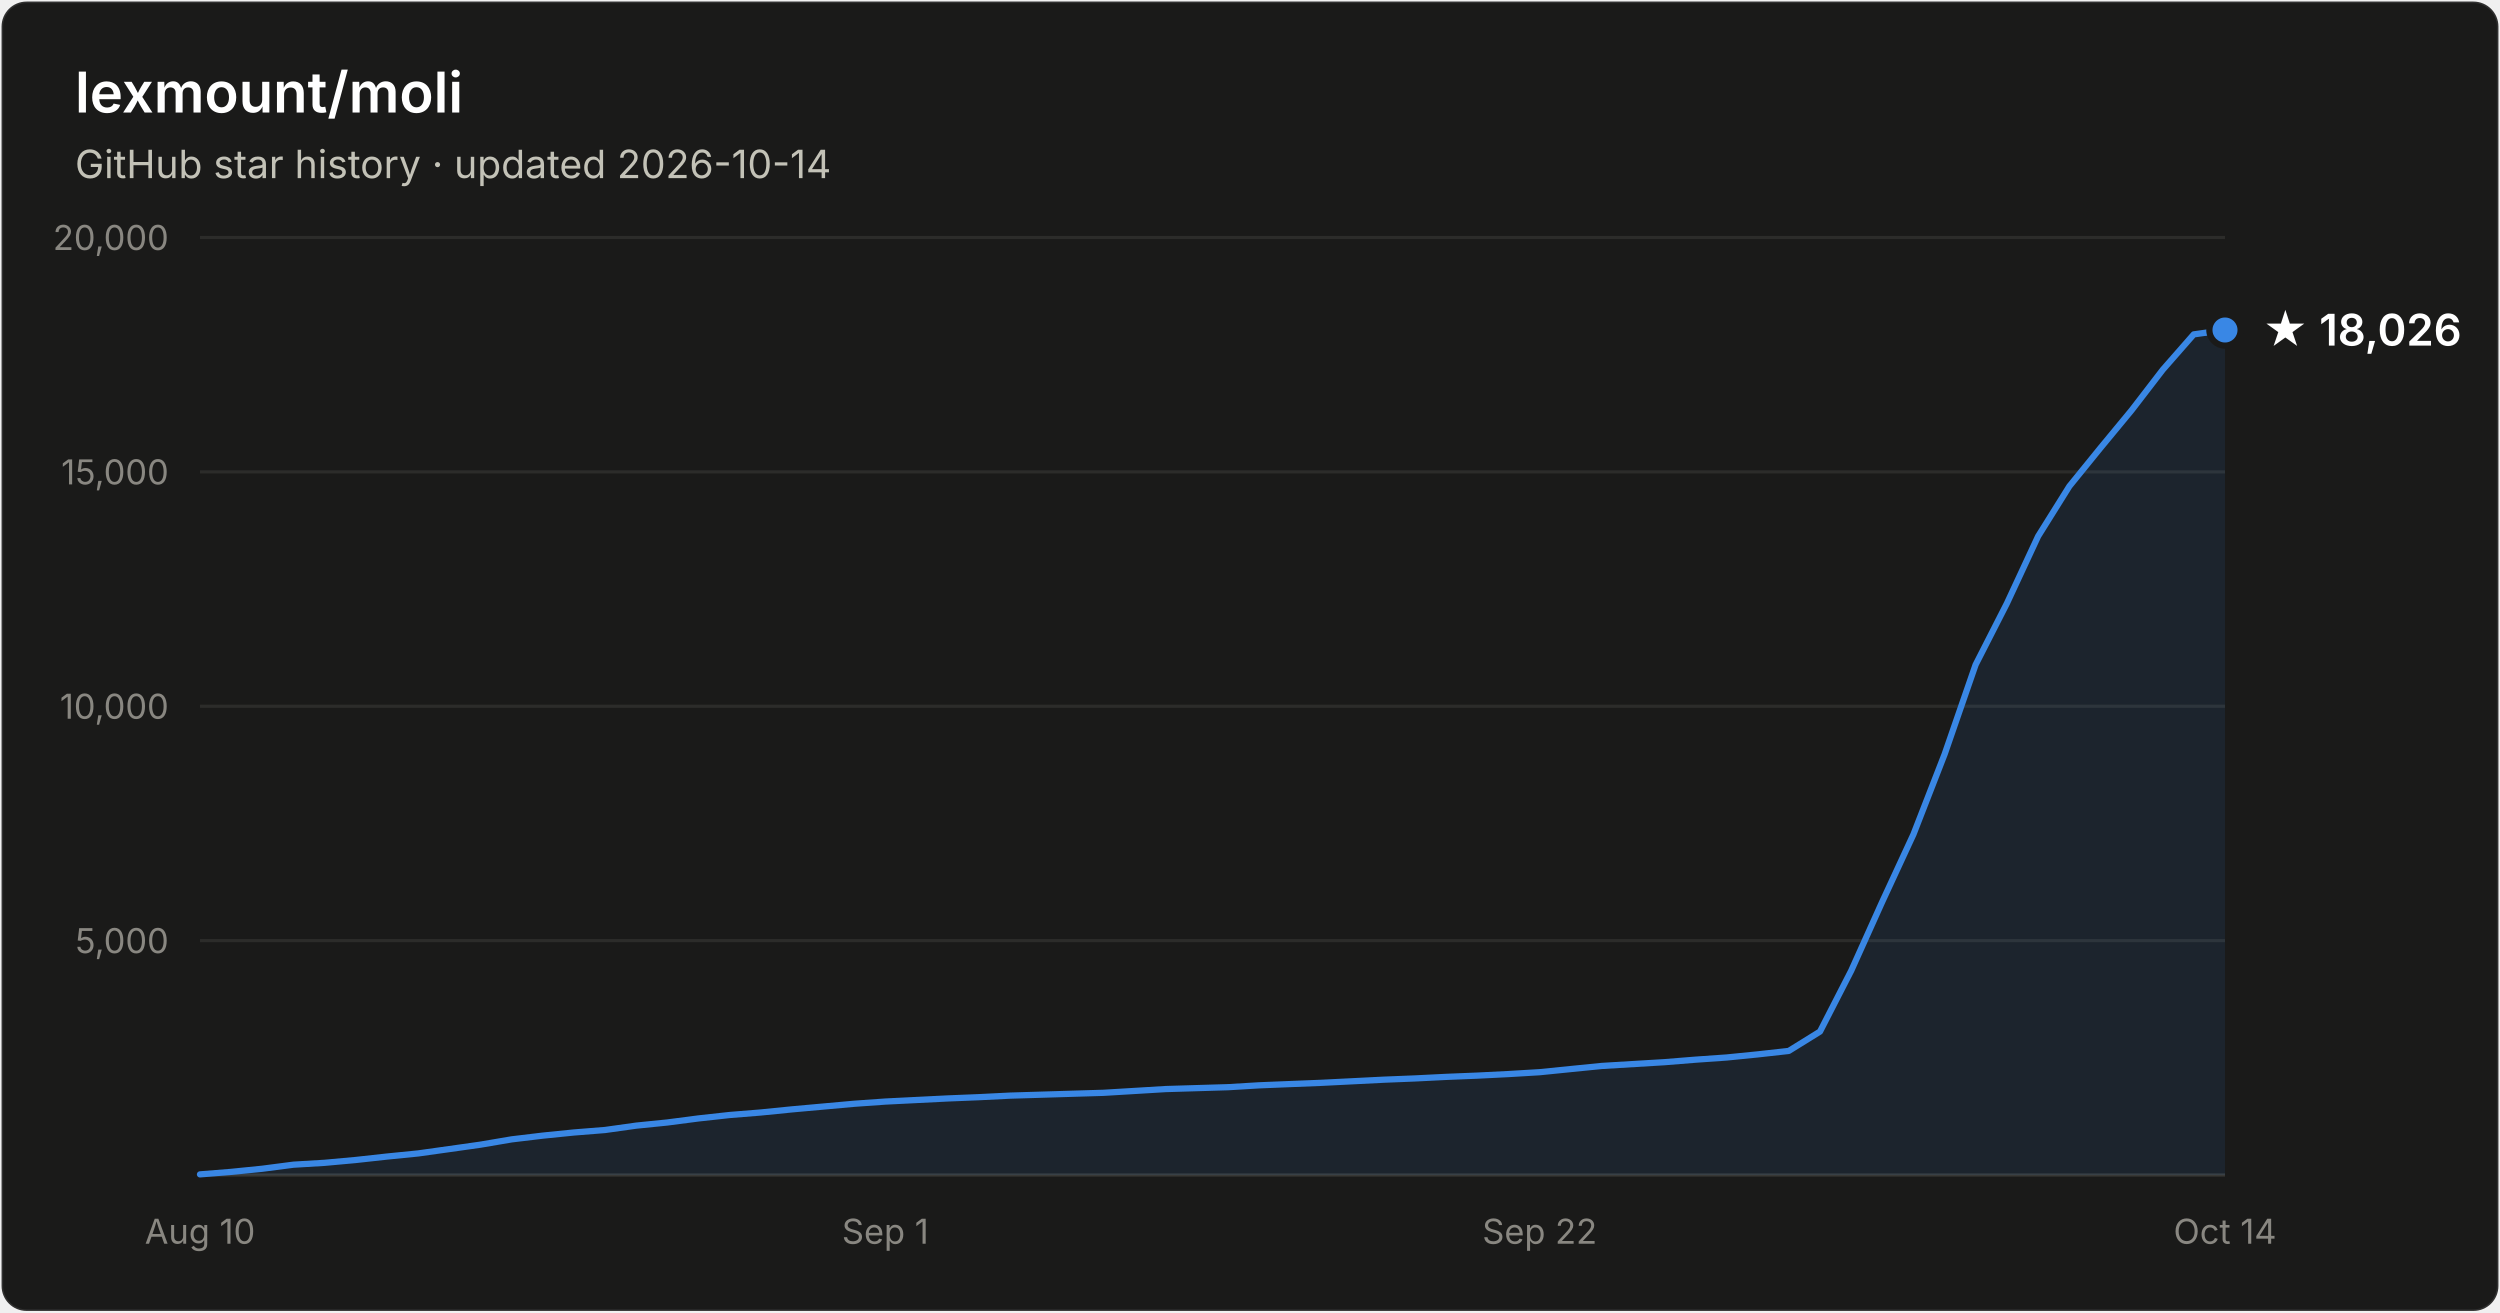
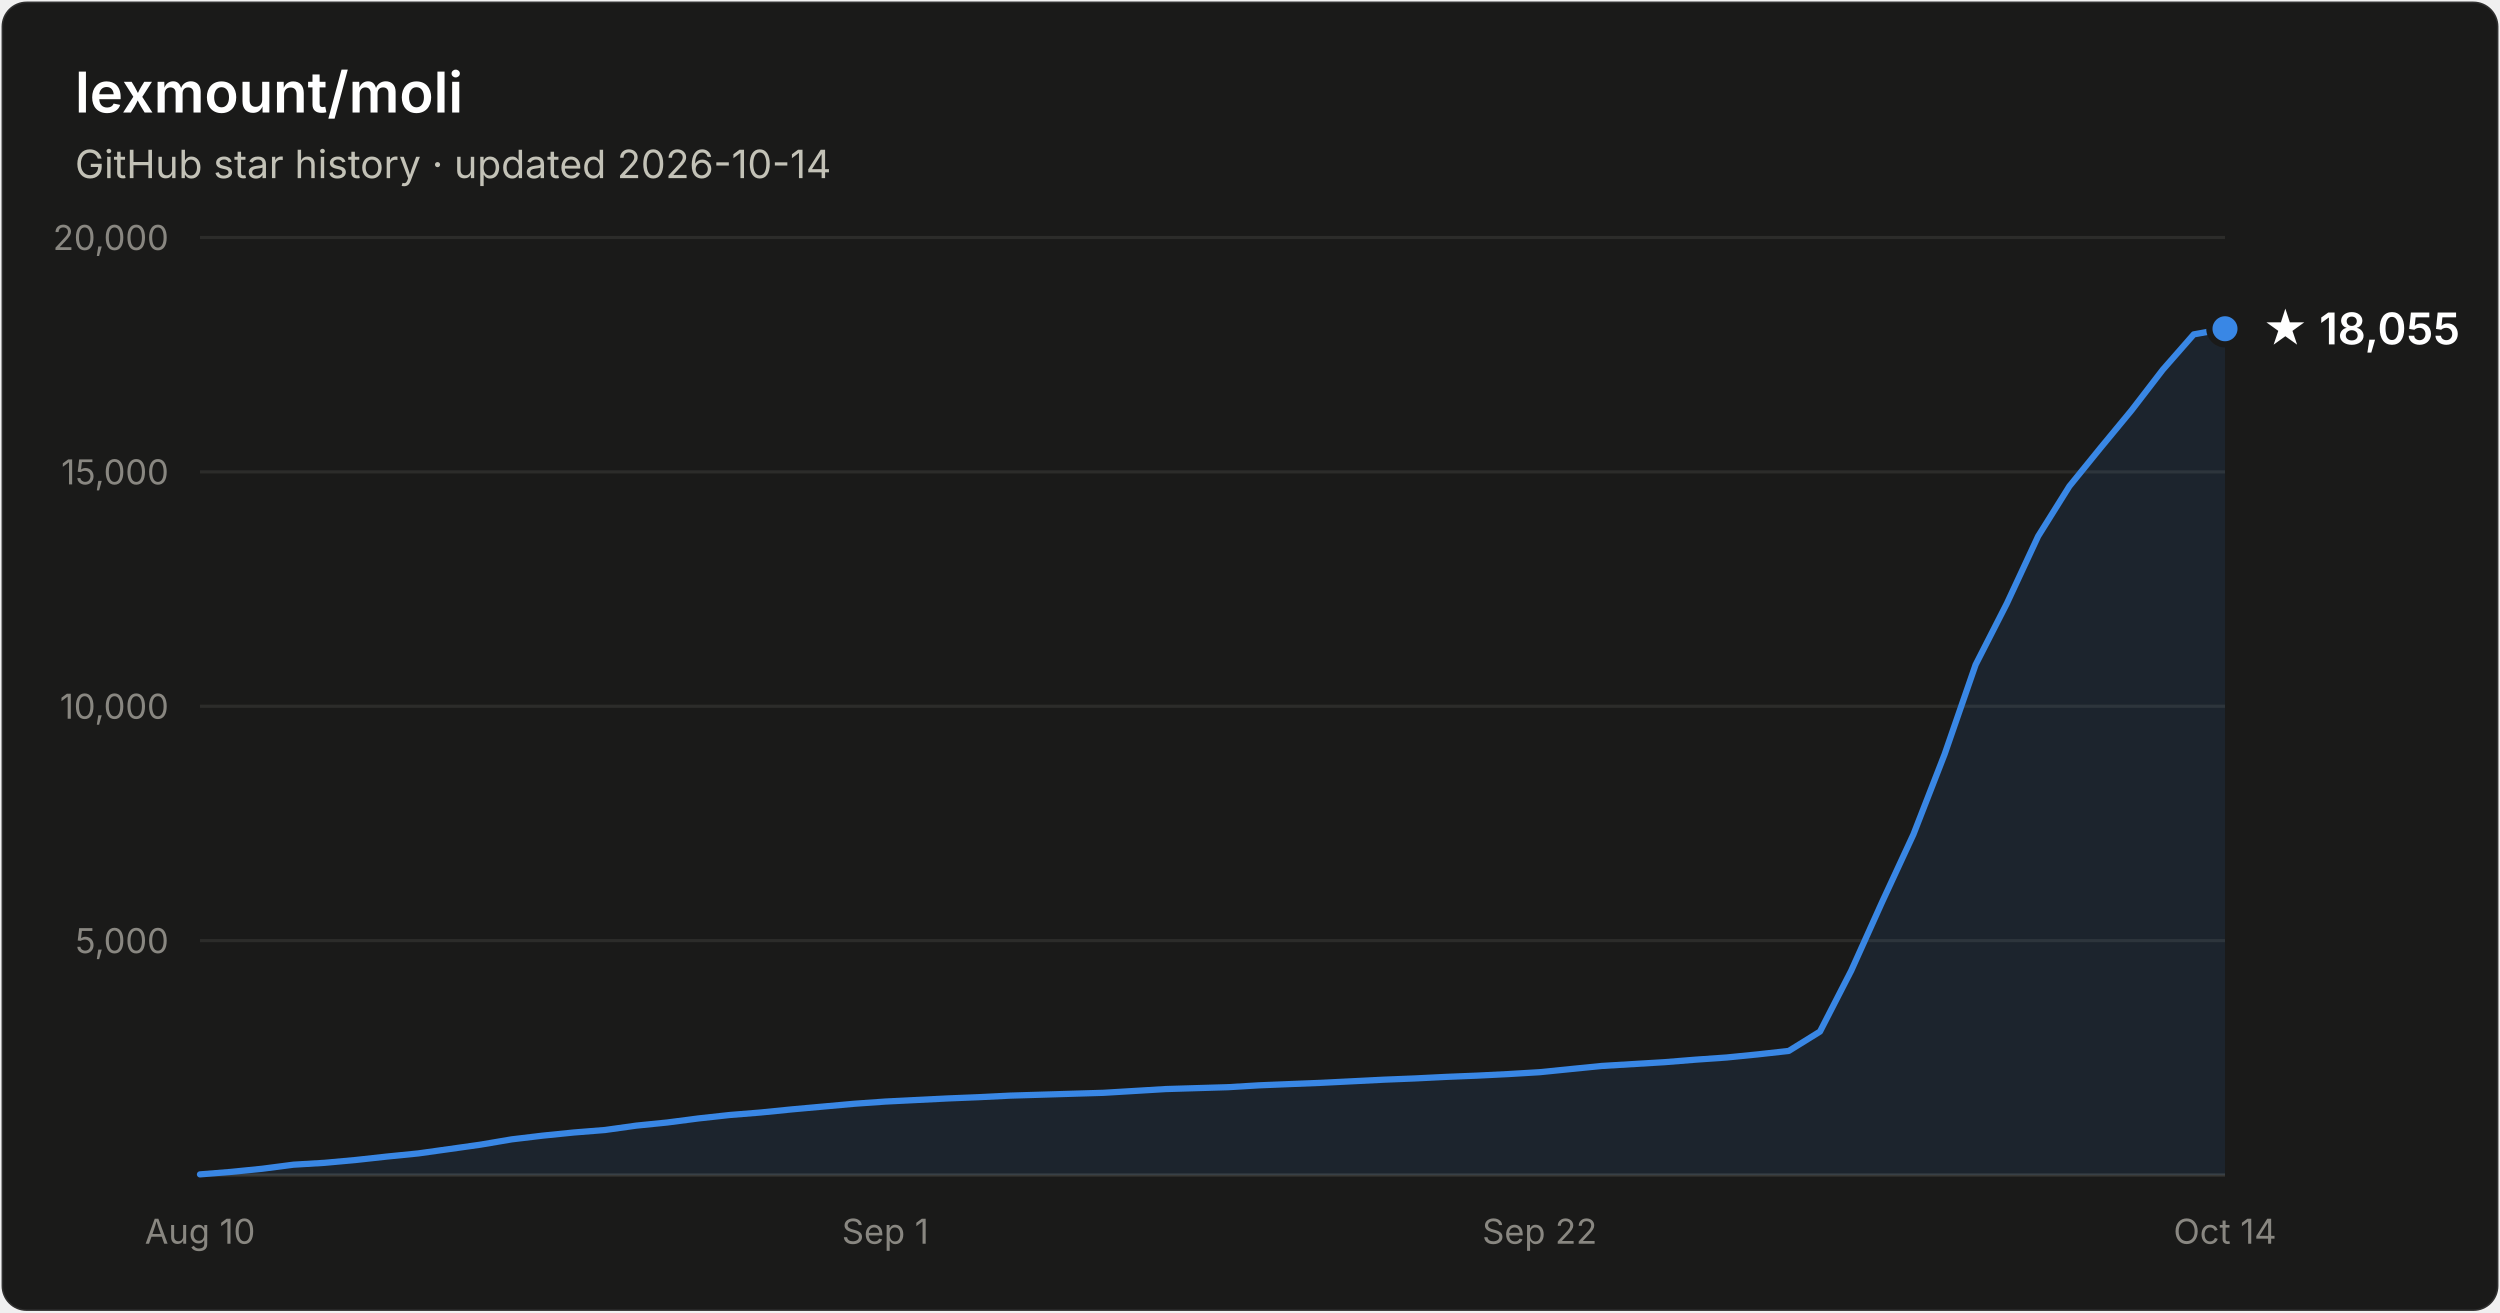
- <svg xmlns="http://www.w3.org/2000/svg" width="800" height="420" viewBox="0 0 800 420" font-family="system-ui, -apple-system, Segoe UI, sans-serif" role="img" aria-label="Star history of lexmount/moli: 18,026 stars as of 2026-10-14">
+ <svg xmlns="http://www.w3.org/2000/svg" width="800" height="420" viewBox="0 0 800 420" font-family="system-ui, -apple-system, Segoe UI, sans-serif" role="img" aria-label="Star history of lexmount/moli: 18,055 stars as of 2026-10-14">
  <rect x="0.5" y="0.5" width="799" height="419" rx="8" fill="#1a1a19" stroke="rgba(255,255,255,0.10)" />
  <text x="24" y="36" fill="#ffffff" font-size="18" font-weight="600">lexmount/moli</text>
  <text x="24" y="57" fill="#c3c2b7" font-size="12.5">GitHub star history · updated 2026-10-14</text>
  <line x1="64" y1="301.0" x2="712" y2="301.0" stroke="#2c2c2a" stroke-width="1" />
  <text x="54" y="305.0" text-anchor="end" fill="#898781" font-size="11" style="font-variant-numeric:tabular-nums">5,000</text>
  <line x1="64" y1="226.0" x2="712" y2="226.0" stroke="#2c2c2a" stroke-width="1" />
  <text x="54" y="230.0" text-anchor="end" fill="#898781" font-size="11" style="font-variant-numeric:tabular-nums">10,000</text>
  <line x1="64" y1="151.0" x2="712" y2="151.0" stroke="#2c2c2a" stroke-width="1" />
  <text x="54" y="155.0" text-anchor="end" fill="#898781" font-size="11" style="font-variant-numeric:tabular-nums">15,000</text>
  <line x1="64" y1="76.0" x2="712" y2="76.0" stroke="#2c2c2a" stroke-width="1" />
  <text x="54" y="80.0" text-anchor="end" fill="#898781" font-size="11" style="font-variant-numeric:tabular-nums">20,000</text>
  <line x1="64" y1="376" x2="712" y2="376" stroke="#383835" stroke-width="1" />
  <text x="64.0" y="398" text-anchor="middle" fill="#898781" font-size="11" style="font-variant-numeric:tabular-nums">Aug 10</text>
  <text x="283.3" y="398" text-anchor="middle" fill="#898781" font-size="11" style="font-variant-numeric:tabular-nums">Sep 1</text>
  <text x="492.7" y="398" text-anchor="middle" fill="#898781" font-size="11" style="font-variant-numeric:tabular-nums">Sep 22</text>
  <text x="712.0" y="398" text-anchor="middle" fill="#898781" font-size="11" style="font-variant-numeric:tabular-nums">Oct 14</text>
-   <path d="M64.0 375.8 L74.0 375.0 L83.9 374.0 L93.9 372.7 L103.9 372.1 L113.8 371.2 L123.8 370.1 L133.8 369.1 L143.8 367.7 L153.7 366.3 L163.7 364.6 L173.7 363.4 L183.6 362.4 L193.6 361.6 L203.6 360.2 L213.5 359.2 L223.5 357.9 L233.5 356.8 L243.4 356.0 L253.4 355.0 L263.4 354.1 L273.4 353.2 L283.3 352.5 L293.3 352.0 L303.3 351.5 L313.2 351.1 L323.2 350.6 L333.2 350.3 L343.1 350.0 L353.1 349.7 L363.1 349.1 L373.0 348.5 L383.0 348.2 L393.0 347.9 L403.0 347.3 L412.9 346.9 L422.9 346.5 L432.9 346.0 L442.8 345.5 L452.8 345.1 L462.8 344.6 L472.7 344.2 L482.7 343.7 L492.7 343.1 L502.6 342.1 L512.6 341.1 L522.6 340.5 L532.6 339.9 L542.5 339.1 L552.5 338.4 L562.5 337.4 L572.4 336.3 L582.4 330.1 L592.4 310.6 L602.3 288.6 L612.3 267.0 L622.3 241.3 L632.2 212.7 L642.2 193.1 L652.2 171.6 L662.2 155.6 L672.1 143.4 L682.1 131.3 L692.1 118.3 L702.0 107.0 L712.0 105.6 L712.0 376 L64.0 376 Z" fill="#3987e5" fill-opacity="0.1" />
-   <path d="M64.0 375.8 L74.0 375.0 L83.9 374.0 L93.9 372.7 L103.9 372.1 L113.8 371.2 L123.8 370.1 L133.8 369.1 L143.8 367.7 L153.7 366.3 L163.7 364.6 L173.7 363.4 L183.6 362.4 L193.6 361.6 L203.6 360.2 L213.5 359.2 L223.5 357.9 L233.5 356.8 L243.4 356.0 L253.4 355.0 L263.4 354.1 L273.4 353.2 L283.3 352.5 L293.3 352.0 L303.3 351.5 L313.2 351.1 L323.2 350.6 L333.2 350.3 L343.1 350.0 L353.1 349.7 L363.1 349.1 L373.0 348.5 L383.0 348.2 L393.0 347.9 L403.0 347.3 L412.9 346.9 L422.9 346.5 L432.9 346.0 L442.8 345.5 L452.8 345.1 L462.8 344.6 L472.7 344.2 L482.7 343.7 L492.7 343.1 L502.6 342.1 L512.6 341.1 L522.6 340.5 L532.6 339.9 L542.5 339.1 L552.5 338.4 L562.5 337.4 L572.4 336.3 L582.4 330.1 L592.4 310.6 L602.3 288.6 L612.3 267.0 L622.3 241.3 L632.2 212.7 L642.2 193.1 L652.2 171.6 L662.2 155.6 L672.1 143.4 L682.1 131.3 L692.1 118.3 L702.0 107.0 L712.0 105.6" fill="none" stroke="#3987e5" stroke-width="2" stroke-linejoin="round" stroke-linecap="round" />
-   <circle cx="712.0" cy="105.6" r="5" fill="#3987e5" stroke="#1a1a19" stroke-width="2" />
-   <text x="724.0" y="110.6" fill="#ffffff" font-size="14" font-weight="600">★ 18,026</text>
+   <path d="M64.0 375.8 L74.0 375.0 L83.9 374.0 L93.9 372.7 L103.9 372.1 L113.8 371.2 L123.8 370.1 L133.8 369.1 L143.8 367.7 L153.7 366.3 L163.7 364.6 L173.7 363.4 L183.6 362.4 L193.6 361.6 L203.6 360.2 L213.5 359.2 L223.5 357.9 L233.5 356.8 L243.4 356.0 L253.4 355.0 L263.4 354.1 L273.4 353.2 L283.3 352.5 L293.3 352.0 L303.3 351.5 L313.2 351.1 L323.2 350.6 L333.2 350.3 L343.1 350.0 L353.1 349.7 L363.1 349.1 L373.0 348.5 L383.0 348.2 L393.0 347.9 L403.0 347.3 L412.9 346.9 L422.9 346.5 L432.9 346.0 L442.8 345.5 L452.8 345.1 L462.8 344.6 L472.7 344.2 L482.7 343.7 L492.7 343.1 L502.6 342.1 L512.6 341.1 L522.6 340.5 L532.6 339.9 L542.5 339.1 L552.5 338.4 L562.5 337.4 L572.4 336.3 L582.4 330.1 L592.4 310.6 L602.3 288.6 L612.3 267.0 L622.3 241.3 L632.2 212.7 L642.2 193.1 L652.2 171.6 L662.2 155.6 L672.1 143.4 L682.1 131.3 L692.1 118.3 L702.0 107.0 L712.0 105.2 L712.0 376 L64.0 376 Z" fill="#3987e5" fill-opacity="0.1" />
+   <path d="M64.0 375.8 L74.0 375.0 L83.9 374.0 L93.9 372.7 L103.9 372.1 L113.8 371.2 L123.8 370.1 L133.8 369.1 L143.8 367.7 L153.7 366.3 L163.7 364.6 L173.7 363.4 L183.6 362.4 L193.6 361.6 L203.6 360.2 L213.5 359.2 L223.5 357.9 L233.5 356.8 L243.4 356.0 L253.4 355.0 L263.4 354.1 L273.4 353.2 L283.3 352.5 L293.3 352.0 L303.3 351.5 L313.2 351.1 L323.2 350.6 L333.2 350.3 L343.1 350.0 L353.1 349.7 L363.1 349.1 L373.0 348.5 L383.0 348.2 L393.0 347.9 L403.0 347.3 L412.9 346.9 L422.9 346.5 L432.9 346.0 L442.8 345.5 L452.8 345.1 L462.8 344.6 L472.7 344.2 L482.7 343.7 L492.7 343.1 L502.6 342.1 L512.6 341.1 L522.6 340.5 L532.6 339.9 L542.5 339.1 L552.5 338.4 L562.5 337.4 L572.4 336.3 L582.4 330.1 L592.4 310.6 L602.3 288.6 L612.3 267.0 L622.3 241.3 L632.2 212.7 L642.2 193.1 L652.2 171.6 L662.2 155.6 L672.1 143.4 L682.1 131.3 L692.1 118.3 L702.0 107.0 L712.0 105.2" fill="none" stroke="#3987e5" stroke-width="2" stroke-linejoin="round" stroke-linecap="round" />
+   <circle cx="712.0" cy="105.2" r="5" fill="#3987e5" stroke="#1a1a19" stroke-width="2" />
+   <text x="724.0" y="110.2" fill="#ffffff" font-size="14" font-weight="600">★ 18,055</text>
</svg>
